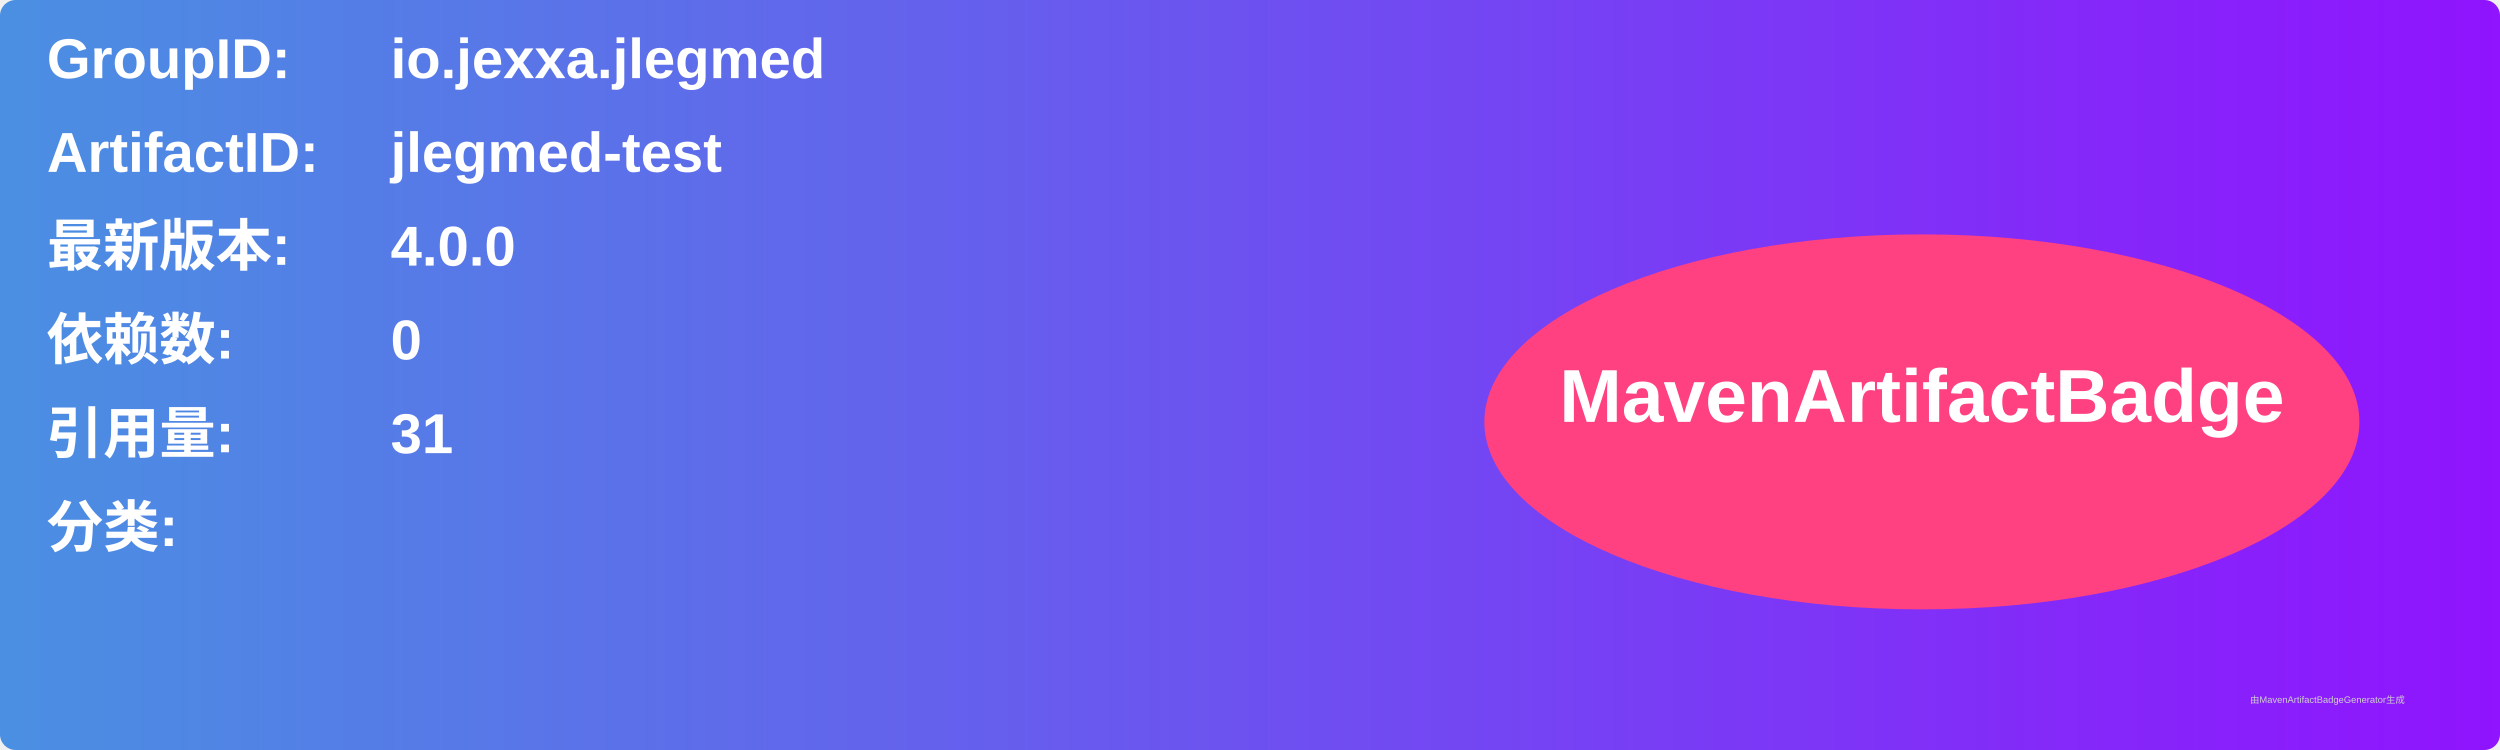
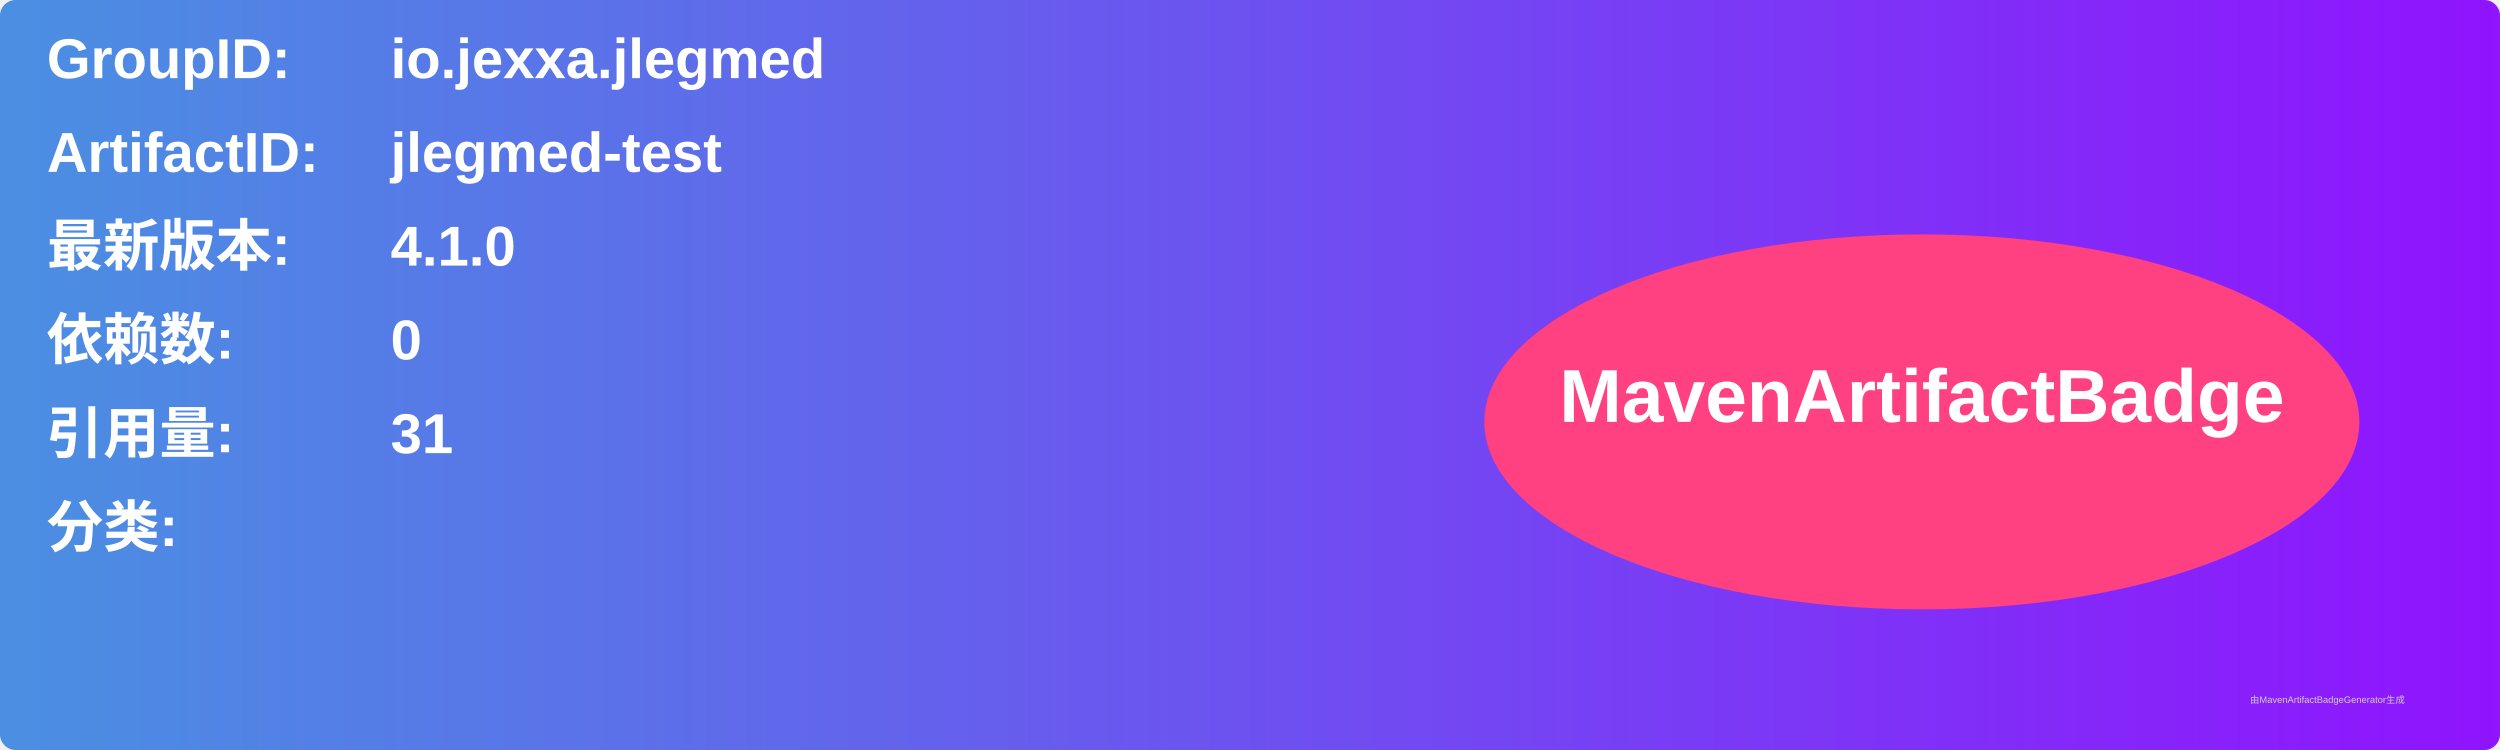
<svg xmlns="http://www.w3.org/2000/svg" width="800" height="240" viewBox="0 0 800 240">
  <linearGradient id="grad" x1="0%" y1="0%" x2="100%" y2="0%">
    <stop offset="0%" stop-color="#4a90e2" />
    <stop offset="100%" stop-color="#9013fe" />
  </linearGradient>
  <rect width="100%" height="100%" rx="5" ry="5" fill="url(#grad)" />
  <g transform="translate(15, 15)">
    <text x="0" y="10" font-family="Arial" font-size="18" fill="white" font-weight="bold" width="260">GroupID:</text>
    <text x="110" y="10" font-family="Arial" font-size="18" fill="white" font-weight="bold" width="460">io.jexxa.jlegmed</text>
    <text x="0" y="40" font-family="Arial" font-size="18" fill="white" font-weight="bold" width="260">ArtifactID:</text>
    <text x="110" y="40" font-family="Arial" font-size="18" fill="white" font-weight="bold" width="460">jlegmed-test</text>
    <text x="0" y="70" font-family="Arial" font-size="18" fill="white" font-weight="bold">最新版本:</text>
    <text x="110" y="70" font-family="Arial" font-size="18" fill="white" font-weight="bold">
-       <tspan font-weight="bold">4.0.0</tspan>
+       <tspan font-weight="bold">4.1.0</tspan>
    </text>
    <text x="0" y="100" font-family="Arial" font-size="18" fill="white" font-weight="bold">依赖数: </text>
    <text x="110" y="100" font-family="Arial" font-size="18" fill="white">
      <tspan font-weight="bold">0</tspan>
    </text>
    <text x="0" y="130" font-family="Arial" font-size="18" fill="white" font-weight="bold">引用量: </text>
    <text x="110" y="130" font-family="Arial" font-size="18" fill="white">
      <tspan font-weight="bold">31</tspan>
    </text>
    <text x="0" y="160" font-family="Arial" font-size="18" fill="white" font-weight="bold">分类:</text>
    <text x="10" y="190" font-family="Arial" font-size="10" fill="white">
      <tspan font-weight="bold" />
    </text>
    <ellipse cx="600" cy="120" rx="140" ry="60" fill="#ff4081" />
    <text x="600" y="120" text-anchor="middle" font-family="Arial" font-size="24" fill="white" font-weight="bold">MavenArtifactBadge</text>
  </g>
  <text x="720" y="225" font-family="Arial" font-size="3" fill="#d0d0d0">由MavenArtifactBadgeGenerator生成</text>
</svg>
